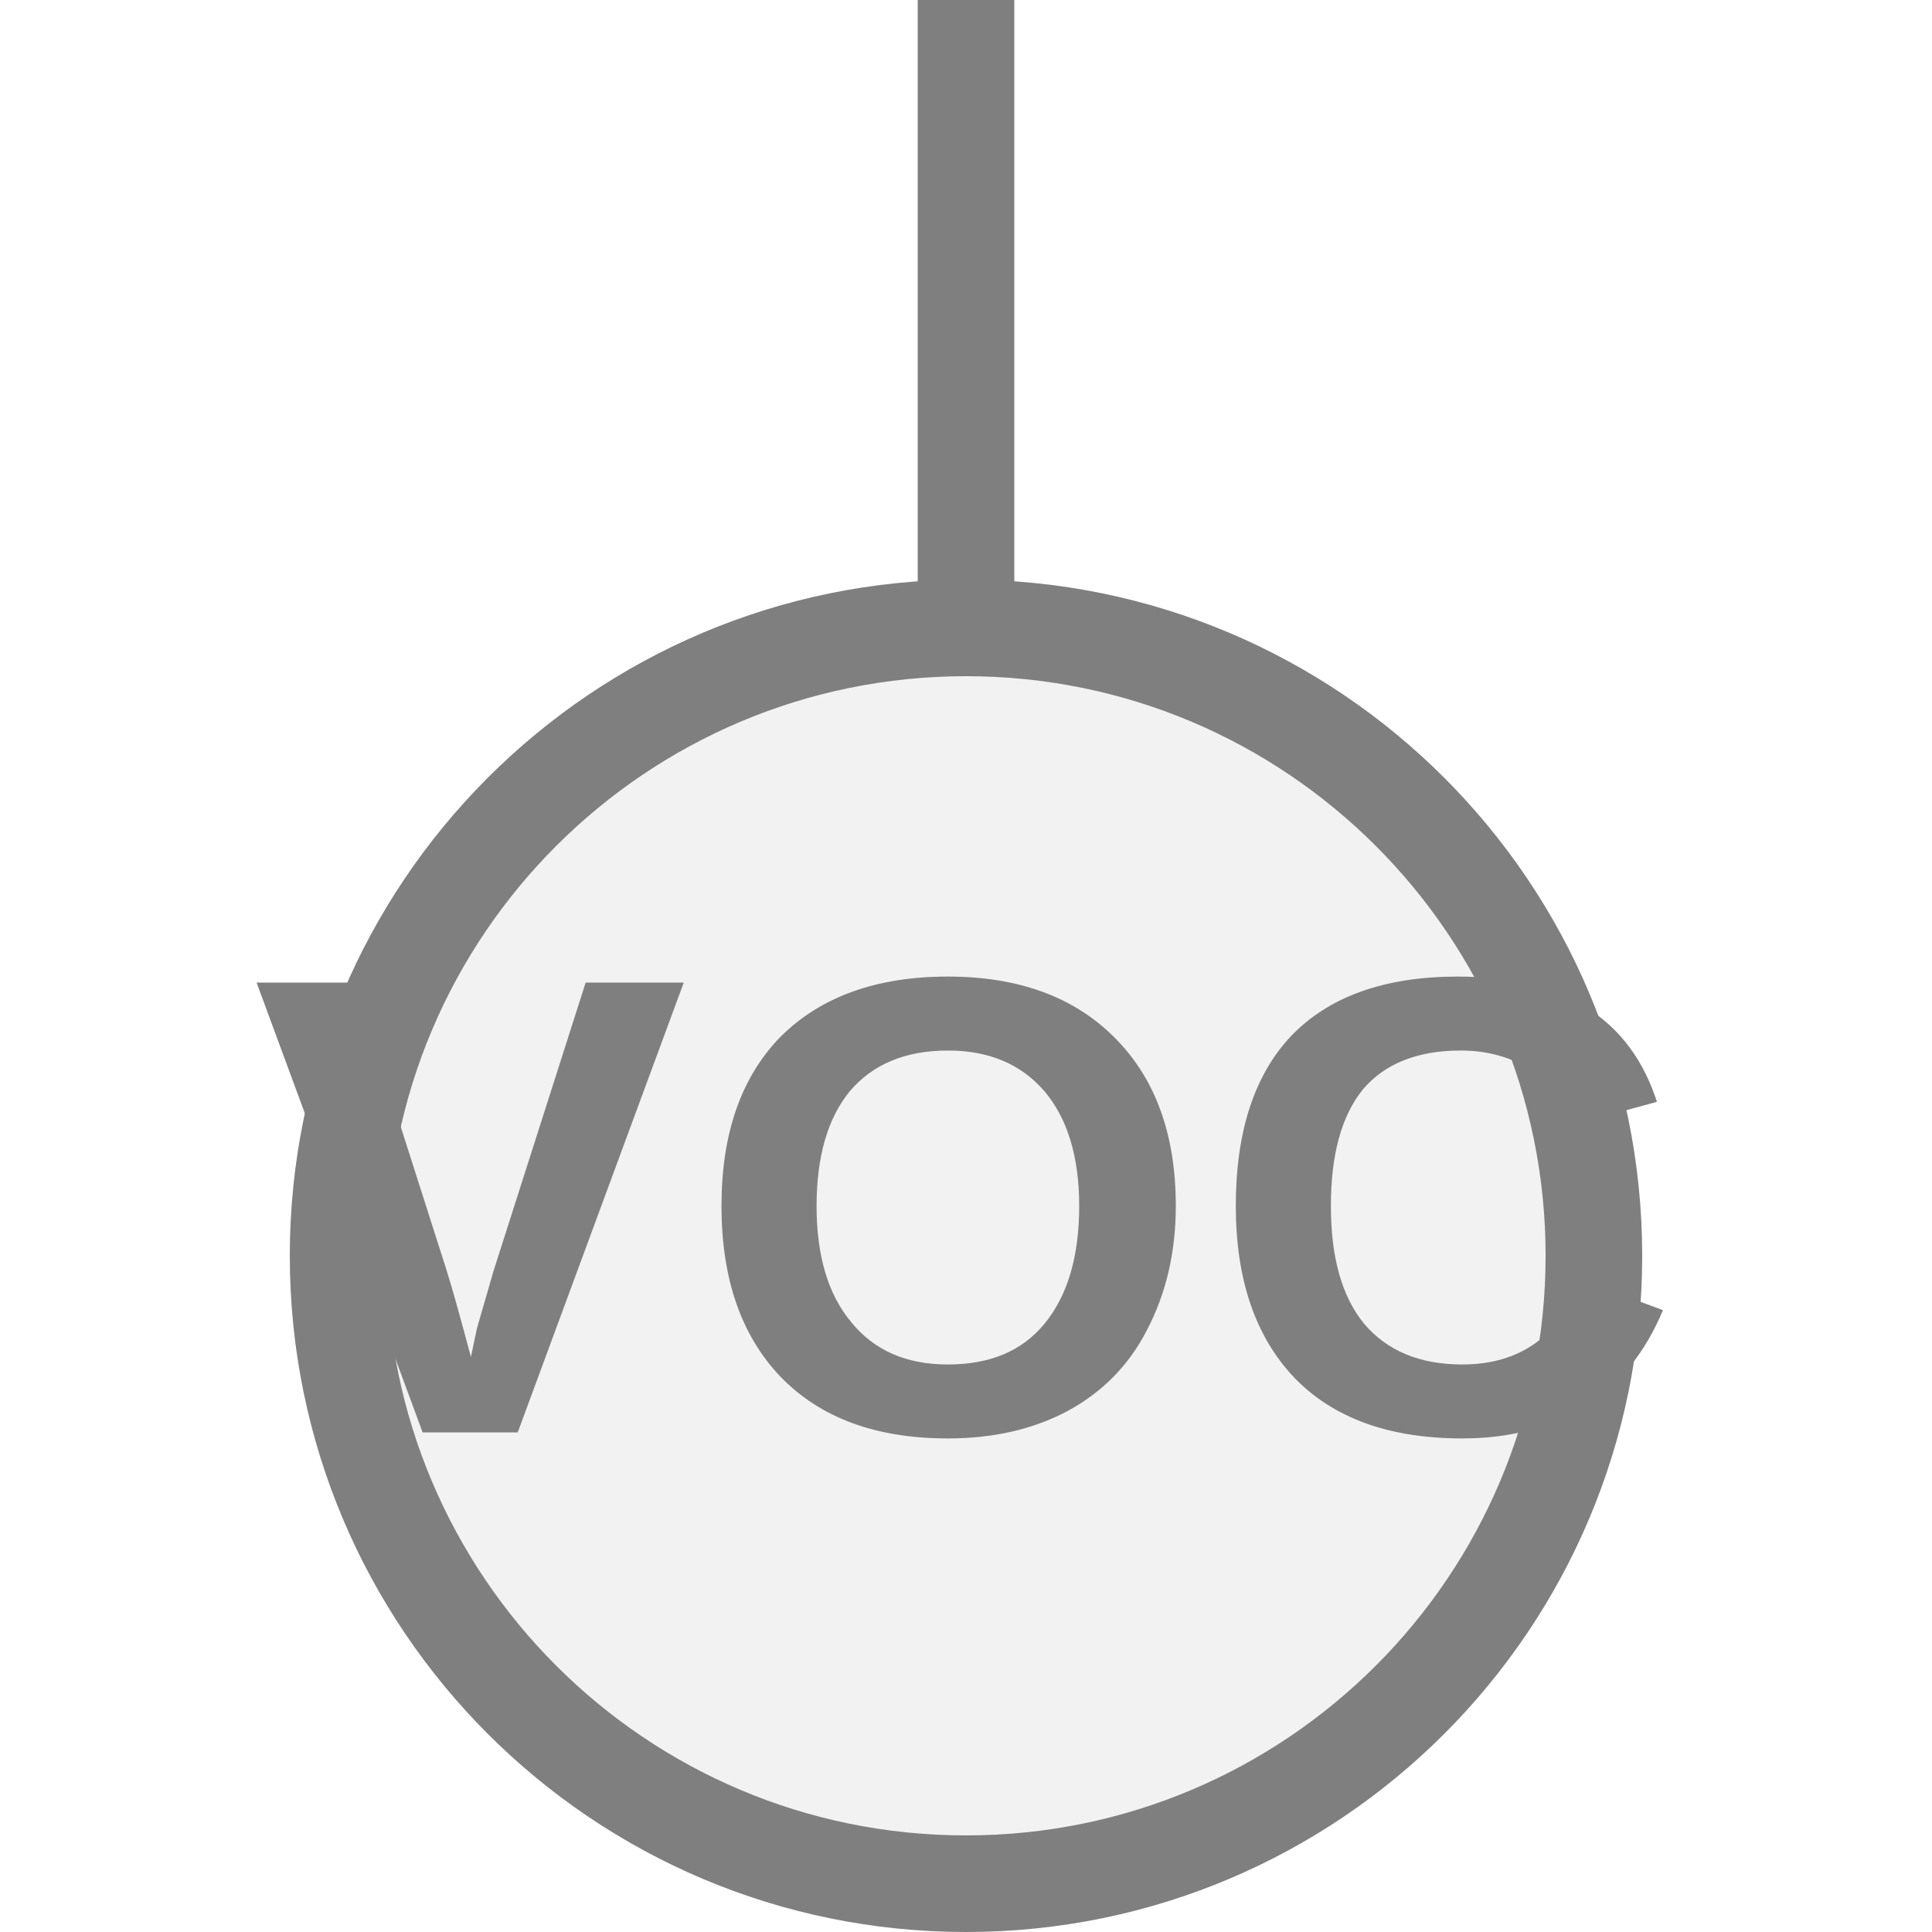
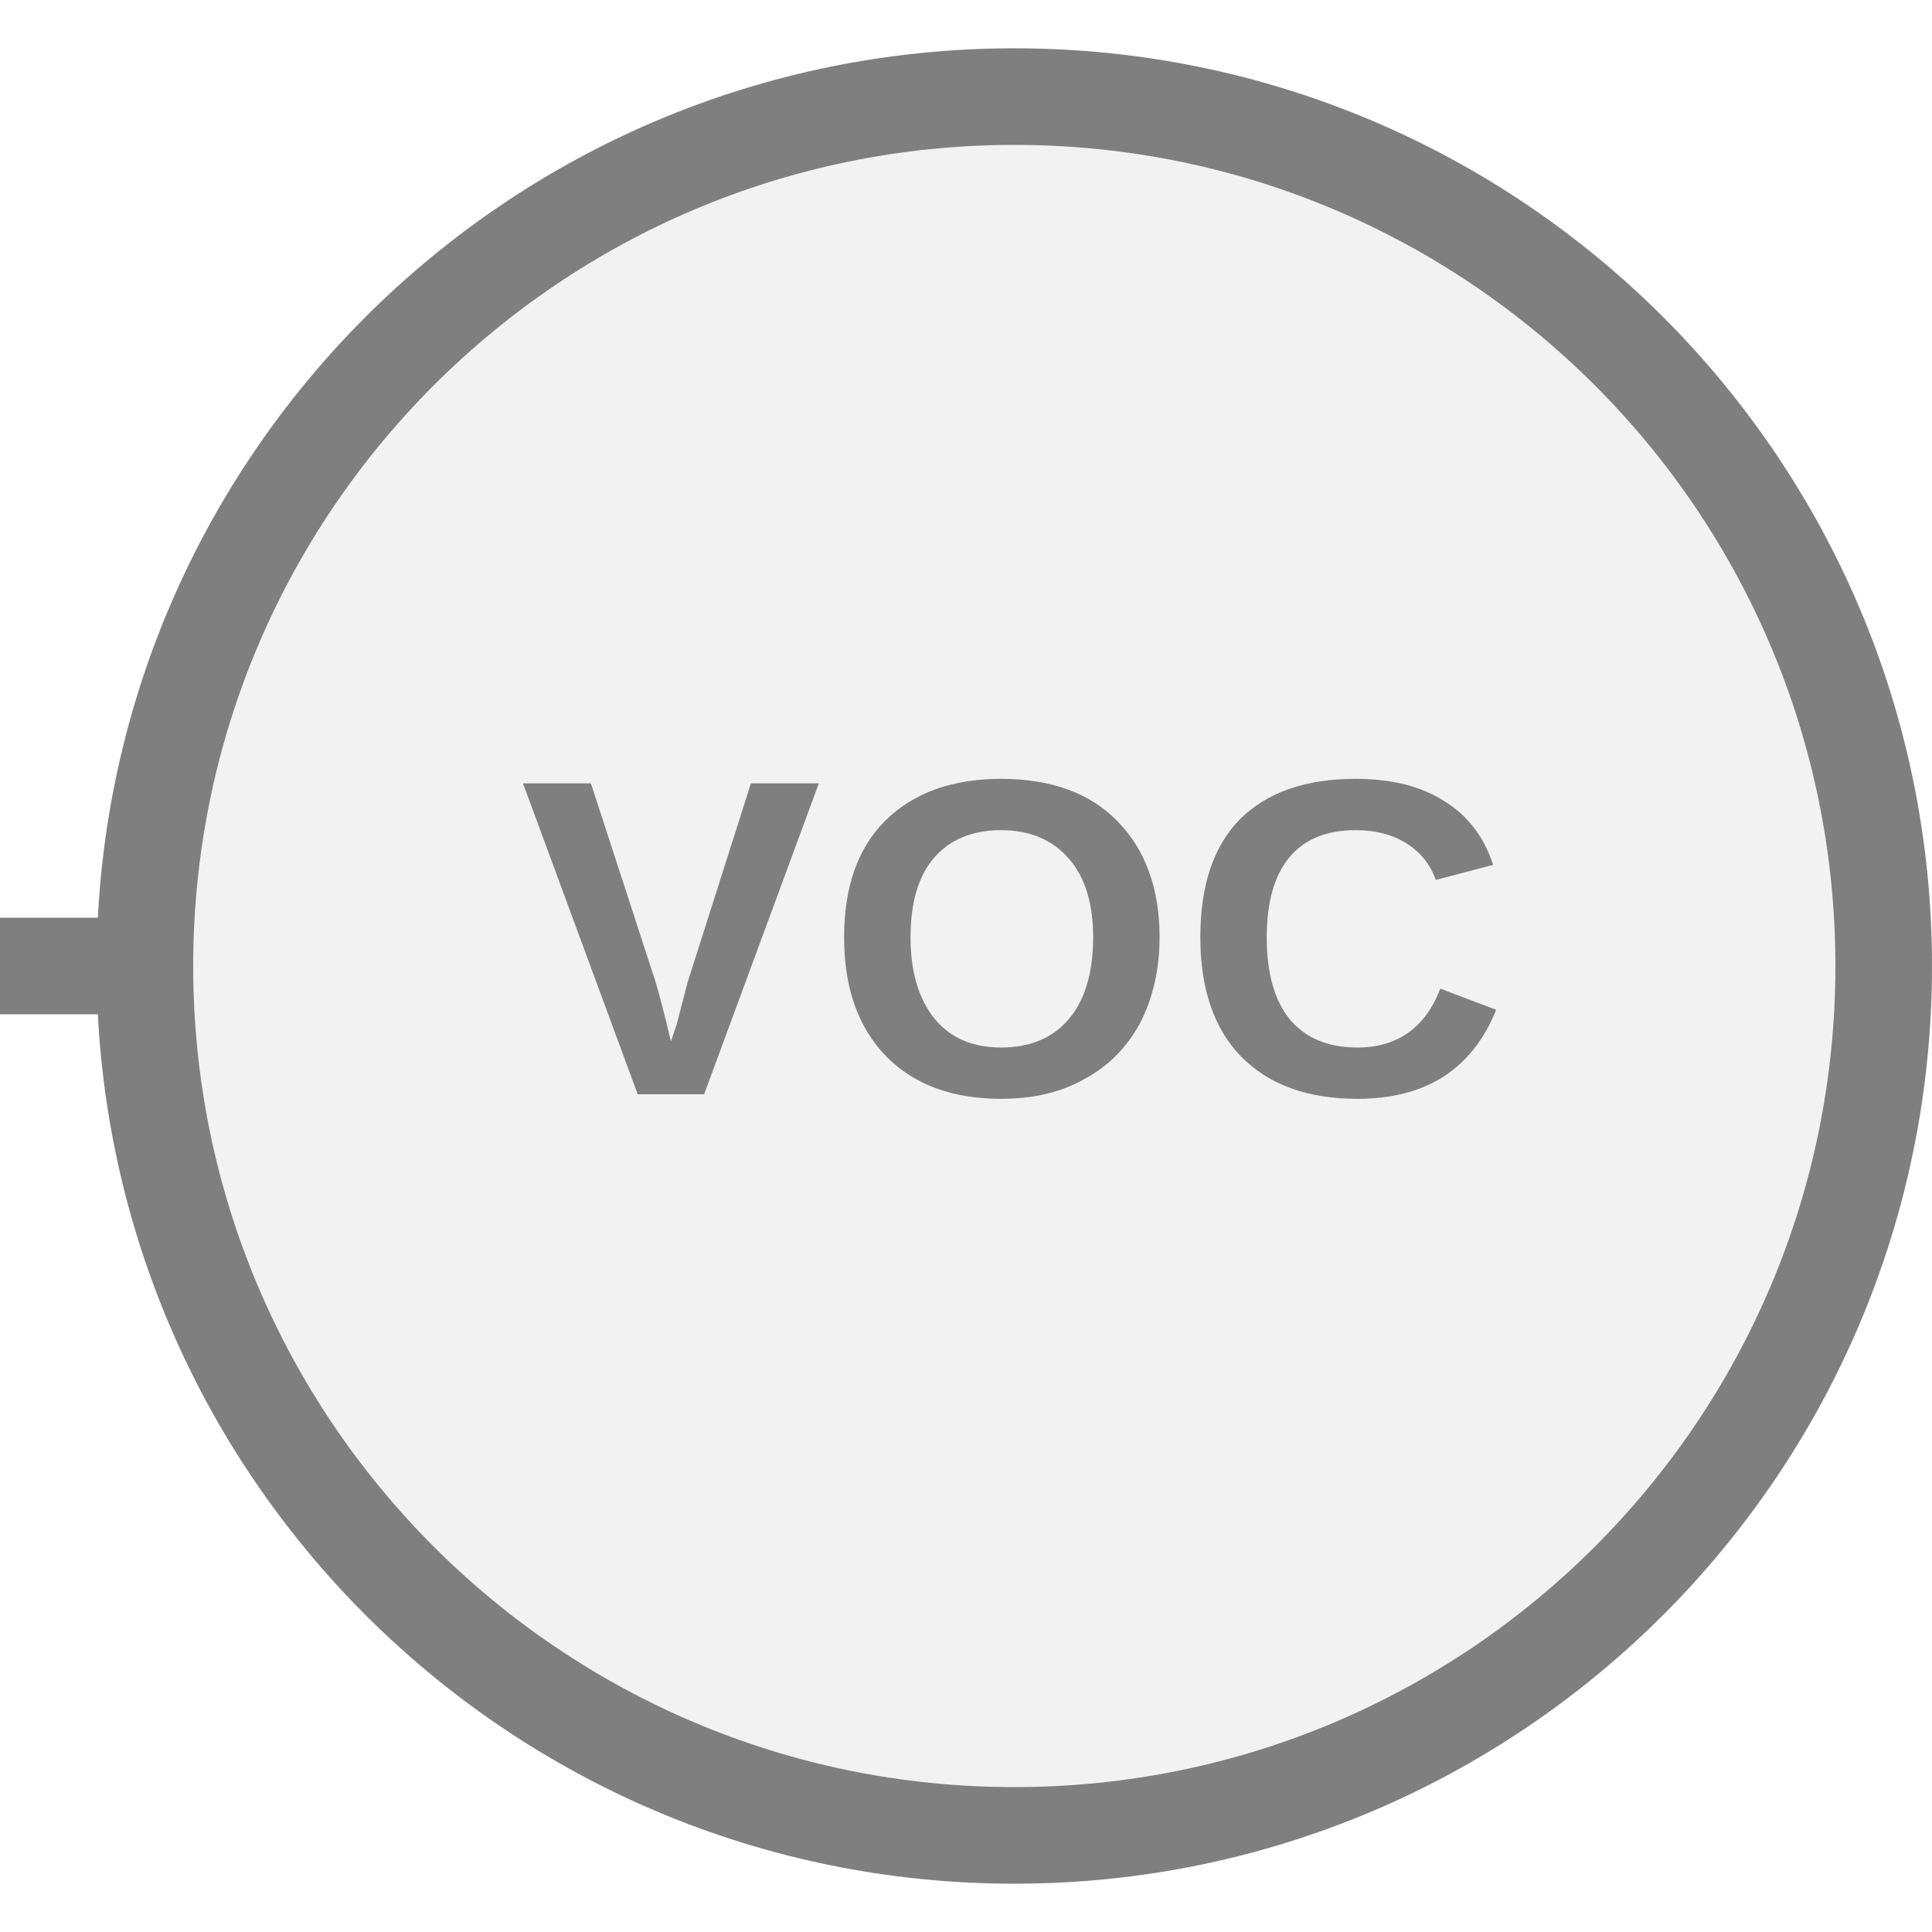
<svg xmlns="http://www.w3.org/2000/svg" width="20px" height="20px" viewBox="0 0 20 20">
-   <line x1="10" y1="6.5" x2="10" y2="0" stroke="#7f7f7f" stroke-width="1" stroke-linecap="round" />
-   <circle cx="10" cy="13" r="6.5" fill="#f2f2f2" stroke="#7f7f7f" stroke-width="1" />
-   <text x="10" y="12.908" fill="#7f7f7f" font-family="Arial, Helvetica, sans-serif" font-size="6.76px" font-style="normal" font-weight="600" letter-spacing="0.01em" text-anchor="middle" dominant-baseline="middle">VOC</text>
+   <line x1="1.5" y1="10" x2="0" y2="10" stroke="#7f7f7f" stroke-width="1" stroke-linecap="round" />
+   <circle cx="10.5" cy="10" r="9" fill="#f2f2f2" stroke="#7f7f7f" stroke-width="1" />
+   <text x="10.5" y="10" fill="#7f7f7f" font-family="Arial, Helvetica, sans-serif" font-size="4.68px" font-style="normal" font-weight="600" letter-spacing="0.01em" text-anchor="middle" dominant-baseline="middle">VOC</text>
</svg>
